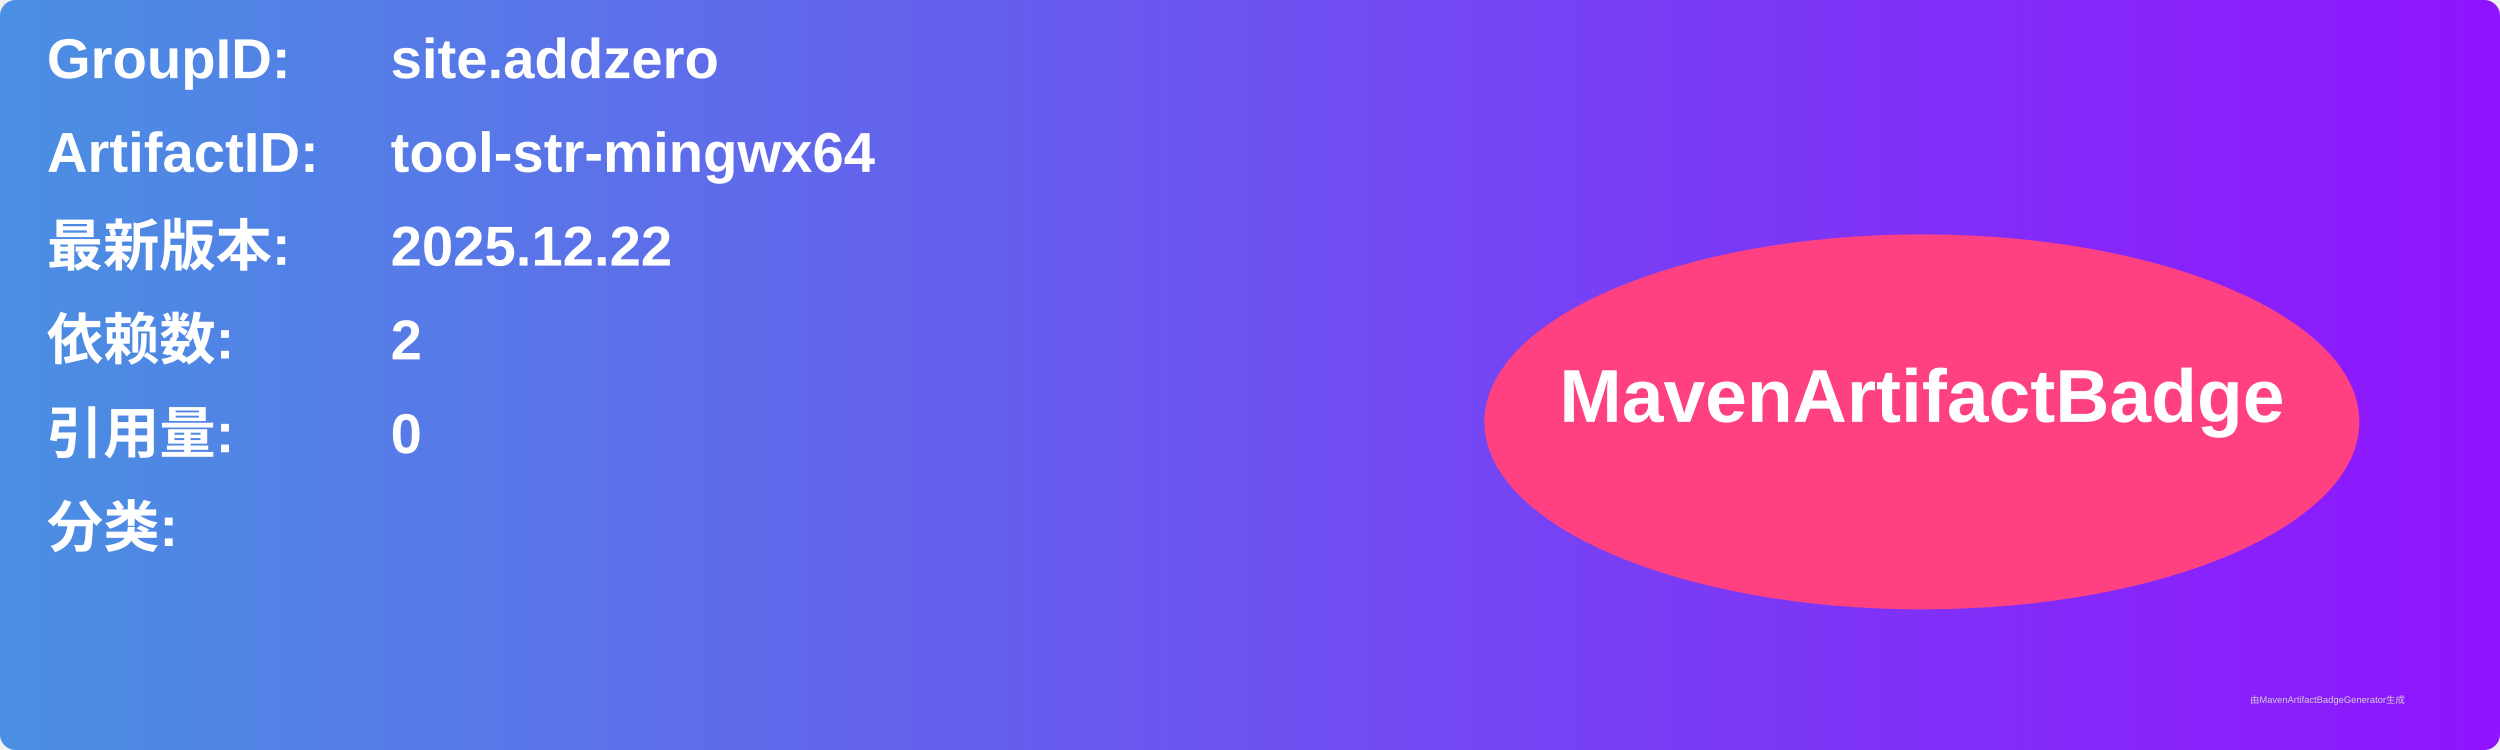
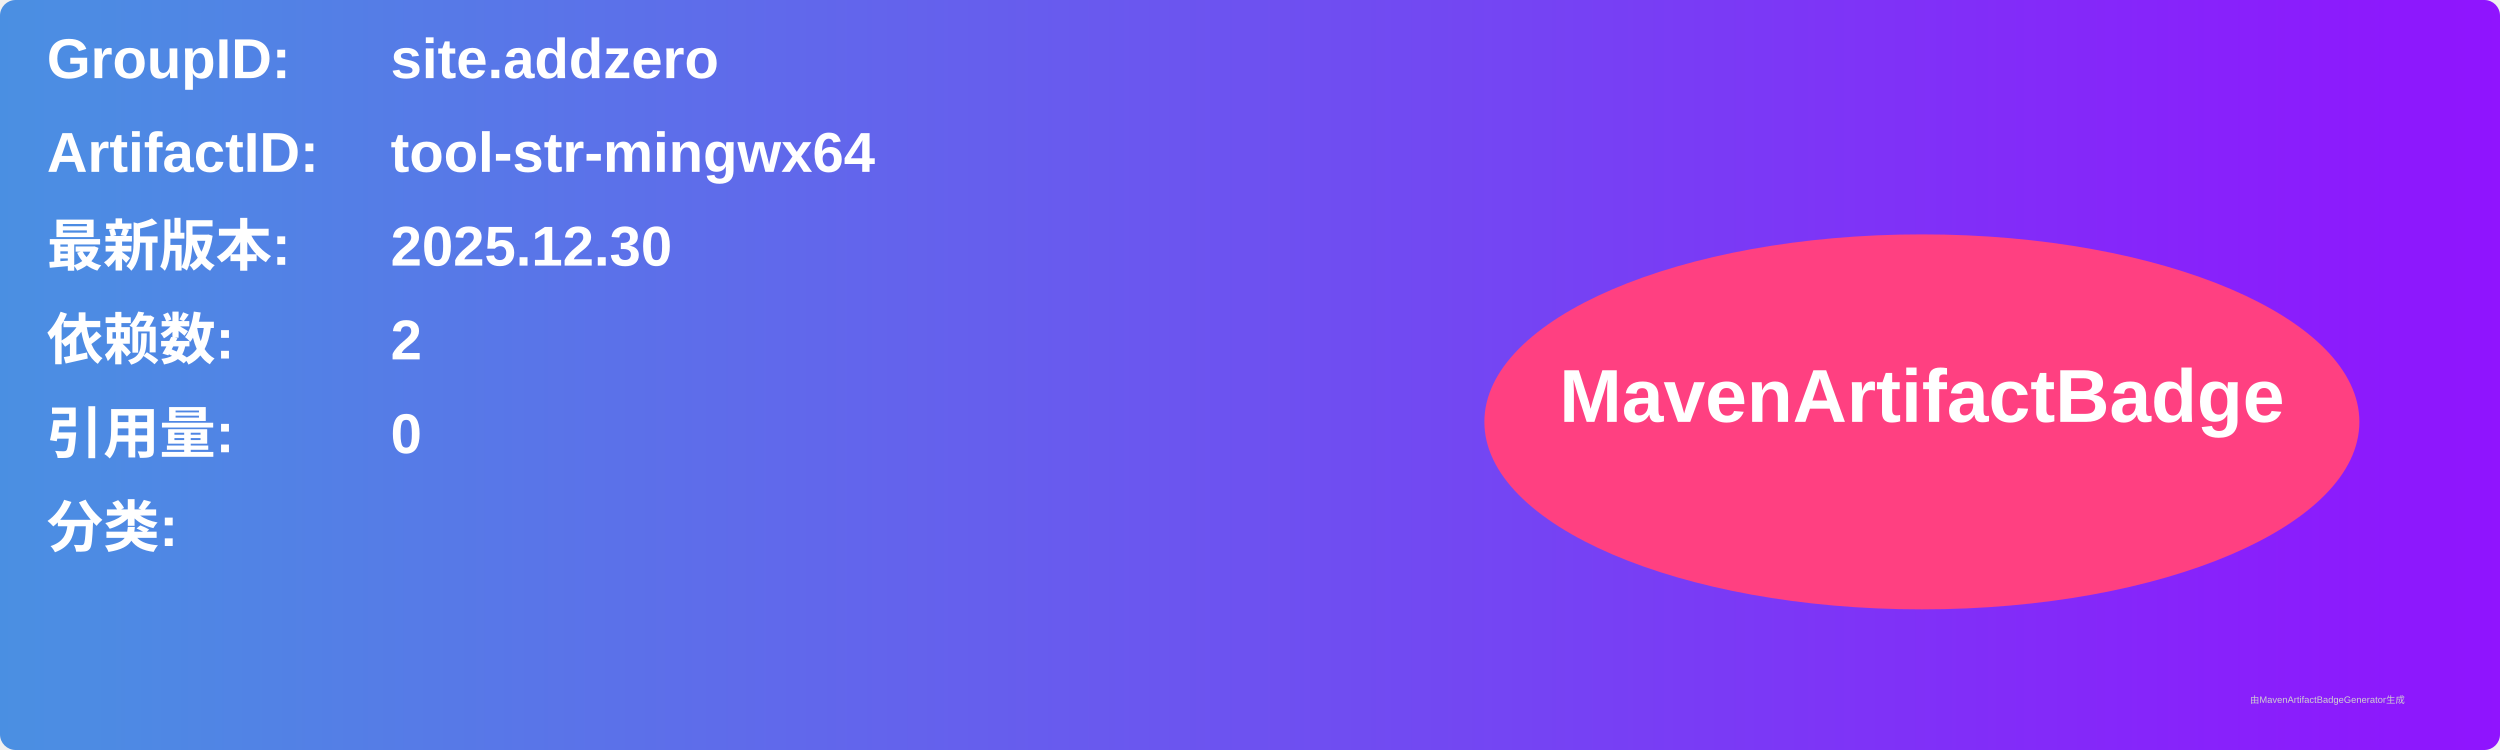
<svg xmlns="http://www.w3.org/2000/svg" width="800" height="240" viewBox="0 0 800 240">
  <linearGradient id="grad" x1="0%" y1="0%" x2="100%" y2="0%">
    <stop offset="0%" stop-color="#4a90e2" />
    <stop offset="100%" stop-color="#9013fe" />
  </linearGradient>
  <rect width="100%" height="100%" rx="5" ry="5" fill="url(#grad)" />
  <g transform="translate(15, 15)">
    <text x="0" y="10" font-family="Arial" font-size="18" fill="white" font-weight="bold" width="260">GroupID:</text>
    <text x="110" y="10" font-family="Arial" font-size="18" fill="white" font-weight="bold" width="460">site.addzero</text>
    <text x="0" y="40" font-family="Arial" font-size="18" fill="white" font-weight="bold" width="260">ArtifactID:</text>
    <text x="110" y="40" font-family="Arial" font-size="18" fill="white" font-weight="bold" width="460">tool-str-mingwx64</text>
    <text x="0" y="70" font-family="Arial" font-size="18" fill="white" font-weight="bold">最新版本:</text>
    <text x="110" y="70" font-family="Arial" font-size="18" fill="white" font-weight="bold">
-       <tspan font-weight="bold">2025.12.22</tspan>
+       <tspan font-weight="bold">2025.12.30</tspan>
    </text>
    <text x="0" y="100" font-family="Arial" font-size="18" fill="white" font-weight="bold">依赖数: </text>
    <text x="110" y="100" font-family="Arial" font-size="18" fill="white">
      <tspan font-weight="bold">2</tspan>
    </text>
    <text x="0" y="130" font-family="Arial" font-size="18" fill="white" font-weight="bold">引用量: </text>
    <text x="110" y="130" font-family="Arial" font-size="18" fill="white">
      <tspan font-weight="bold">0</tspan>
    </text>
    <text x="0" y="160" font-family="Arial" font-size="18" fill="white" font-weight="bold">分类:</text>
    <text x="10" y="190" font-family="Arial" font-size="10" fill="white">
      <tspan font-weight="bold" />
    </text>
    <ellipse cx="600" cy="120" rx="140" ry="60" fill="#ff4081" />
    <text x="600" y="120" text-anchor="middle" font-family="Arial" font-size="24" fill="white" font-weight="bold">MavenArtifactBadge</text>
  </g>
  <text x="720" y="225" font-family="Arial" font-size="3" fill="#d0d0d0">由MavenArtifactBadgeGenerator生成</text>
</svg>
